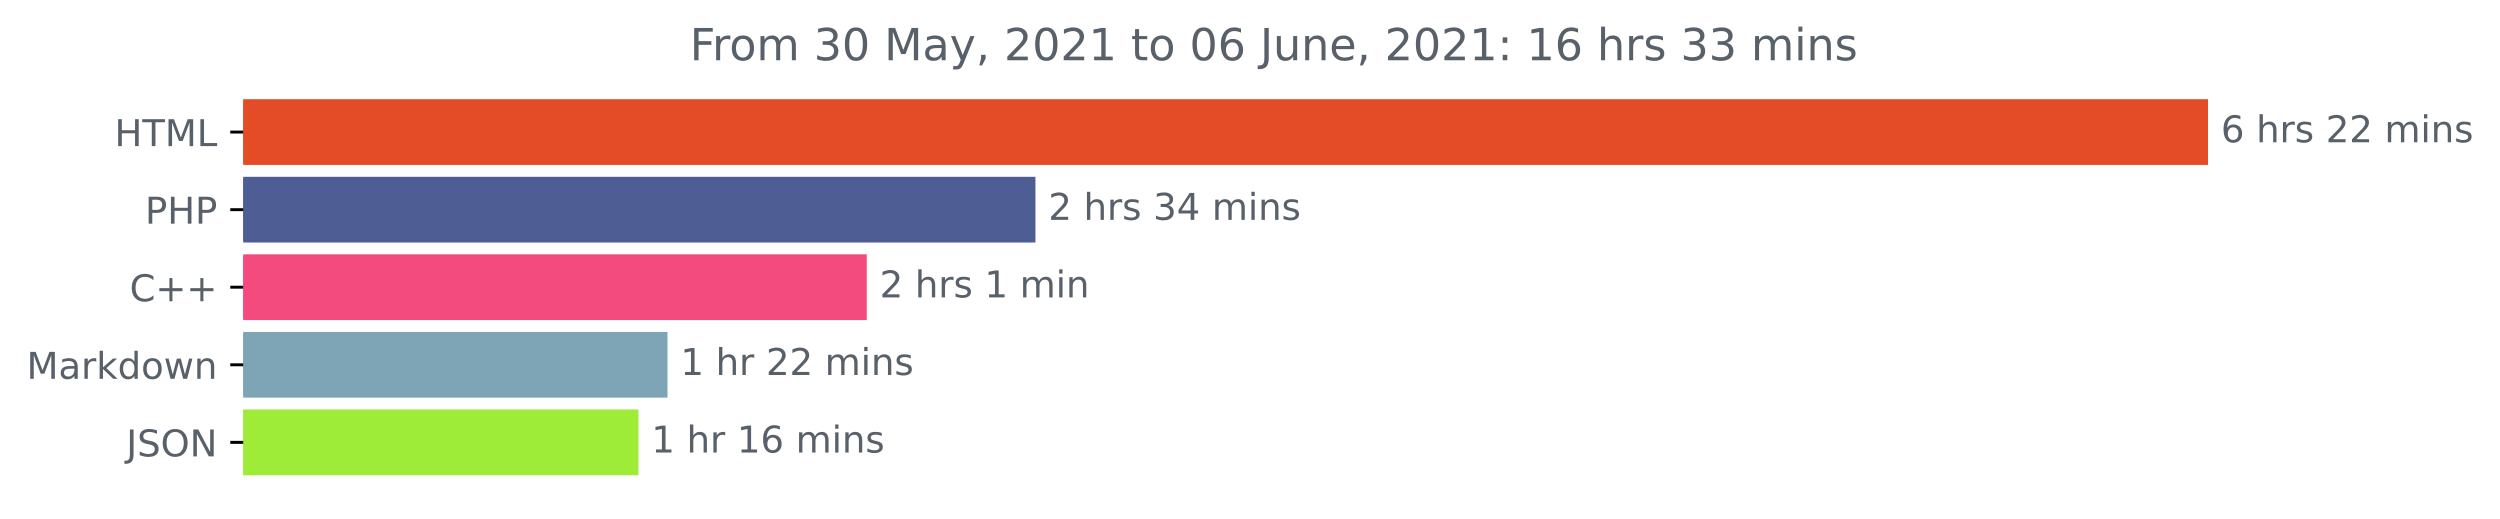
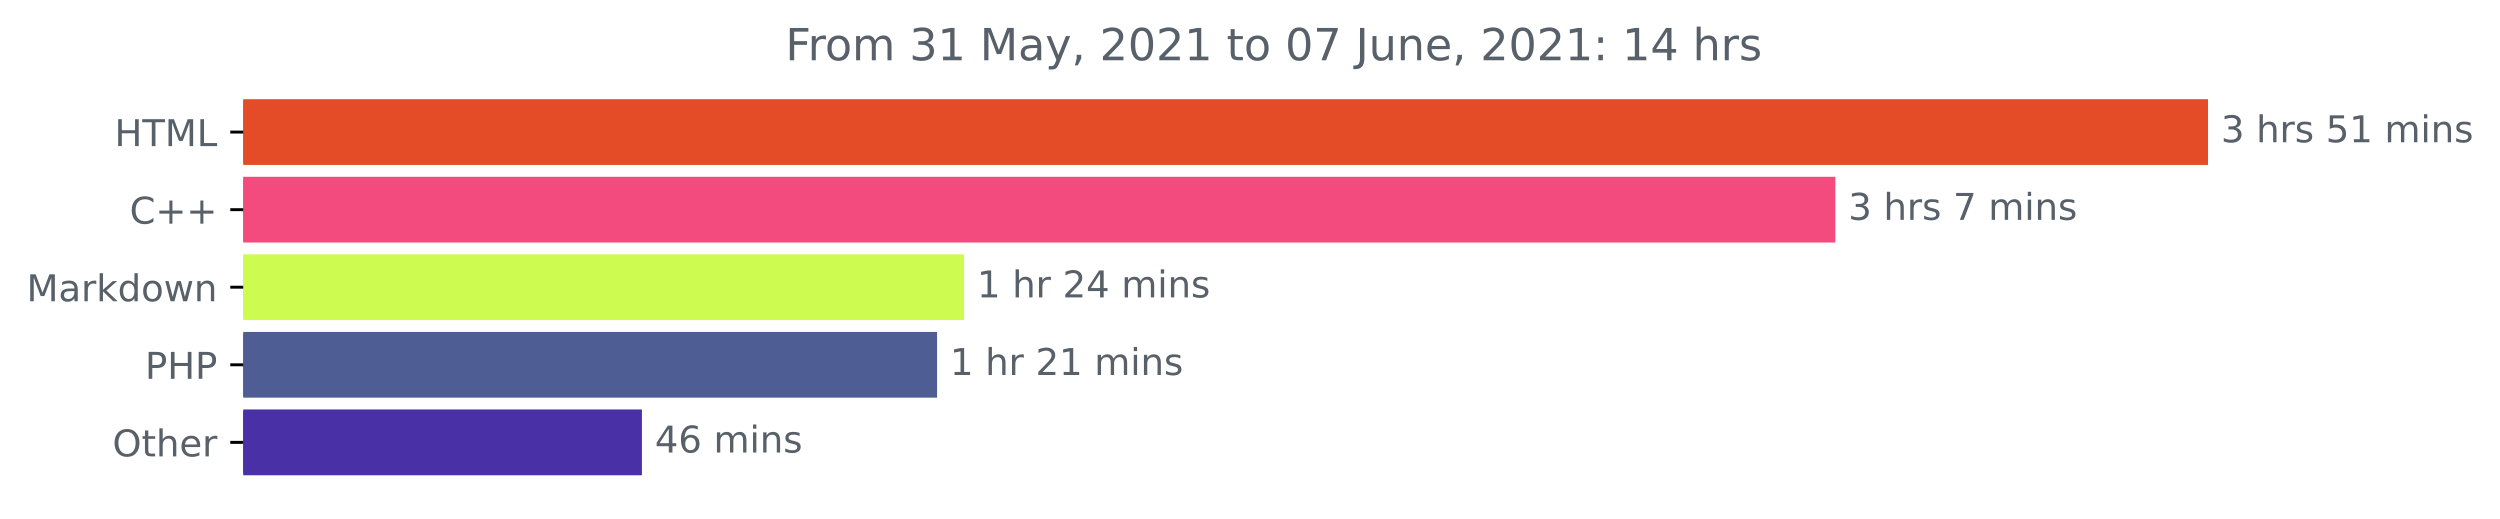
<svg xmlns="http://www.w3.org/2000/svg" xmlns:xlink="http://www.w3.org/1999/xlink" height="140.398pt" version="1.1" viewBox="0 0 676.815 140.398" width="676.815pt">
  <defs>
    <style type="text/css">*{stroke-linecap:butt;stroke-linejoin:round;}</style>
  </defs>
  <g id="figure_1">
    <g id="patch_1">
      <path d="M 0 140.398  L 676.815 140.398  L 676.815 0  L 0 0  z " style="fill:none;" />
    </g>
    <g id="axes_1">
      <g id="patch_2">
-         <path clip-path="url(#p69f4d143fc)" d="M 65.841 27.358  L 597.269 27.358  L 597.269 44.158  L 65.841 44.158  z " style="fill:#e34c26;stroke:#e34c26;stroke-linejoin:miter;" />
+         <path clip-path="url(#p149c577eb9)" d="M 65.841 27.358  L 597.269 27.358  L 597.269 44.158  L 65.841 44.158  z " style="fill:#e34c26;stroke:#e34c26;stroke-linejoin:miter;" />
      </g>
      <g id="patch_3">
-         <path clip-path="url(#p69f4d143fc)" d="M 65.841 48.358  L 279.819 48.358  L 279.819 65.158  L 65.841 65.158  z " style="fill:#4f5d95;stroke:#4f5d95;stroke-linejoin:miter;" />
+         <path clip-path="url(#p149c577eb9)" d="M 65.841 48.358  L 496.375 48.358  L 496.375 65.158  L 65.841 65.158  z " style="fill:#f34b7d;stroke:#f34b7d;stroke-linejoin:miter;" />
      </g>
      <g id="patch_4">
-         <path clip-path="url(#p69f4d143fc)" d="M 65.841 69.358  L 234.154 69.358  L 234.154 86.158  L 65.841 86.158  z " style="fill:#f34b7d;stroke:#f34b7d;stroke-linejoin:miter;" />
+         <path clip-path="url(#p149c577eb9)" d="M 65.841 69.358  L 260.505 69.358  L 260.505 86.158  L 65.841 86.158  z " style="fill:#cefb4f;stroke:#cefb4f;stroke-linejoin:miter;" />
      </g>
      <g id="patch_5">
-         <path clip-path="url(#p69f4d143fc)" d="M 65.841 90.358  L 180.211 90.358  L 180.211 107.158  L 65.841 107.158  z " style="fill:#7da5b6;stroke:#7da5b6;stroke-linejoin:miter;" />
+         <path clip-path="url(#p149c577eb9)" d="M 65.841 90.358  L 253.188 90.358  L 253.188 107.158  L 65.841 107.158  z " style="fill:#4f5d95;stroke:#4f5d95;stroke-linejoin:miter;" />
      </g>
      <g id="patch_6">
-         <path clip-path="url(#p69f4d143fc)" d="M 65.841 111.358  L 172.347 111.358  L 172.347 128.158  L 65.841 128.158  z " style="fill:#9eeb38;stroke:#9eeb38;stroke-linejoin:miter;" />
+         <path clip-path="url(#p149c577eb9)" d="M 65.841 111.358  L 173.282 111.358  L 173.282 128.158  L 65.841 128.158  z " style="fill:#4930a6;stroke:#4930a6;stroke-linejoin:miter;" />
      </g>
      <g id="matplotlib.axis_1" />
      <g id="matplotlib.axis_2">
        <g id="ytick_1">
          <g id="line2d_1">
            <defs>
-               <path d="M 0 0  L -3.5 0  " id="m8df126692e" style="stroke:#000000;stroke-width:0.8;" />
+               <path d="M 0 0  L -3.5 0  " id="mc051241046" style="stroke:#000000;stroke-width:0.8;" />
            </defs>
            <g>
-               <use style="stroke:#000000;stroke-width:0.8;" x="65.841" xlink:href="#m8df126692e" y="35.758" />
+               <use style="stroke:#000000;stroke-width:0.8;" x="65.841" xlink:href="#mc051241046" y="35.758" />
            </g>
          </g>
          <g id="text_1">
            <g style="fill:#586069;" transform="translate(31.0125 39.55734)scale(0.1 -0.1)">
              <defs>
                <path d="M 628 4666  L 1259 4666  L 1259 2753  L 3553 2753  L 3553 4666  L 4184 4666  L 4184 0  L 3553 0  L 3553 2222  L 1259 2222  L 1259 0  L 628 0  L 628 4666  z " id="DejaVuSans-48" transform="scale(0.015625)" />
                <path d="M -19 4666  L 3928 4666  L 3928 4134  L 2272 4134  L 2272 0  L 1638 0  L 1638 4134  L -19 4134  L -19 4666  z " id="DejaVuSans-54" transform="scale(0.015625)" />
                <path d="M 628 4666  L 1569 4666  L 2759 1491  L 3956 4666  L 4897 4666  L 4897 0  L 4281 0  L 4281 4097  L 3078 897  L 2444 897  L 1241 4097  L 1241 0  L 628 0  L 628 4666  z " id="DejaVuSans-4d" transform="scale(0.015625)" />
                <path d="M 628 4666  L 1259 4666  L 1259 531  L 3531 531  L 3531 0  L 628 0  L 628 4666  z " id="DejaVuSans-4c" transform="scale(0.015625)" />
              </defs>
              <use xlink:href="#DejaVuSans-48" />
              <use x="75.195" xlink:href="#DejaVuSans-54" />
              <use x="136.279" xlink:href="#DejaVuSans-4d" />
              <use x="222.559" xlink:href="#DejaVuSans-4c" />
            </g>
          </g>
        </g>
        <g id="ytick_2">
          <g id="line2d_2">
            <g>
-               <use style="stroke:#000000;stroke-width:0.8;" x="65.841" xlink:href="#m8df126692e" y="56.758" />
+               <use style="stroke:#000000;stroke-width:0.8;" x="65.841" xlink:href="#mc051241046" y="56.758" />
            </g>
          </g>
          <g id="text_2">
-             <g style="fill:#586069;" transform="translate(39.26094 60.55734)scale(0.1 -0.1)">
-               <defs>
-                 <path d="M 1259 4147  L 1259 2394  L 2053 2394  Q 2494 2394 2734 2622  Q 2975 2850 2975 3272  Q 2975 3691 2734 3919  Q 2494 4147 2053 4147  L 1259 4147  z M 628 4666  L 2053 4666  Q 2838 4666 3239 4311  Q 3641 3956 3641 3272  Q 3641 2581 3239 2228  Q 2838 1875 2053 1875  L 1259 1875  L 1259 0  L 628 0  L 628 4666  z " id="DejaVuSans-50" transform="scale(0.015625)" />
-               </defs>
-               <use xlink:href="#DejaVuSans-50" />
-               <use x="60.303" xlink:href="#DejaVuSans-48" />
-               <use x="135.498" xlink:href="#DejaVuSans-50" />
-             </g>
-           </g>
-         </g>
-         <g id="ytick_3">
-           <g id="line2d_3">
-             <g>
-               <use style="stroke:#000000;stroke-width:0.8;" x="65.841" xlink:href="#m8df126692e" y="77.758" />
-             </g>
-           </g>
-           <g id="text_3">
-             <g style="fill:#586069;" transform="translate(35.09844 81.55734)scale(0.1 -0.1)">
+             <g style="fill:#586069;" transform="translate(35.09844 60.55734)scale(0.1 -0.1)">
              <defs>
                <path d="M 4122 4306  L 4122 3641  Q 3803 3938 3442 4084  Q 3081 4231 2675 4231  Q 1875 4231 1450 3742  Q 1025 3253 1025 2328  Q 1025 1406 1450 917  Q 1875 428 2675 428  Q 3081 428 3442 575  Q 3803 722 4122 1019  L 4122 359  Q 3791 134 3420 21  Q 3050 -91 2638 -91  Q 1578 -91 968 557  Q 359 1206 359 2328  Q 359 3453 968 4101  Q 1578 4750 2638 4750  Q 3056 4750 3426 4639  Q 3797 4528 4122 4306  z " id="DejaVuSans-43" transform="scale(0.015625)" />
                <path d="M 2944 4013  L 2944 2272  L 4684 2272  L 4684 1741  L 2944 1741  L 2944 0  L 2419 0  L 2419 1741  L 678 1741  L 678 2272  L 2419 2272  L 2419 4013  L 2944 4013  z " id="DejaVuSans-2b" transform="scale(0.015625)" />
              </defs>
              <use xlink:href="#DejaVuSans-43" />
              <use x="69.824" xlink:href="#DejaVuSans-2b" />
              <use x="153.613" xlink:href="#DejaVuSans-2b" />
            </g>
          </g>
        </g>
-         <g id="ytick_4">
-           <g id="line2d_4">
-             <g>
-               <use style="stroke:#000000;stroke-width:0.8;" x="65.841" xlink:href="#m8df126692e" y="98.758" />
-             </g>
-           </g>
-           <g id="text_4">
-             <g style="fill:#586069;" transform="translate(7.2 102.5573)scale(0.1 -0.1)">
+         <g id="ytick_3">
+           <g id="line2d_3">
+             <g>
+               <use style="stroke:#000000;stroke-width:0.8;" x="65.841" xlink:href="#mc051241046" y="77.758" />
+             </g>
+           </g>
+           <g id="text_3">
+             <g style="fill:#586069;" transform="translate(7.2 81.55734)scale(0.1 -0.1)">
              <defs>
                <path d="M 2194 1759  Q 1497 1759 1228 1600  Q 959 1441 959 1056  Q 959 750 1161 570  Q 1363 391 1709 391  Q 2188 391 2477 730  Q 2766 1069 2766 1631  L 2766 1759  L 2194 1759  z M 3341 1997  L 3341 0  L 2766 0  L 2766 531  Q 2569 213 2275 61  Q 1981 -91 1556 -91  Q 1019 -91 701 211  Q 384 513 384 1019  Q 384 1609 779 1909  Q 1175 2209 1959 2209  L 2766 2209  L 2766 2266  Q 2766 2663 2505 2880  Q 2244 3097 1772 3097  Q 1472 3097 1187 3025  Q 903 2953 641 2809  L 641 3341  Q 956 3463 1253 3523  Q 1550 3584 1831 3584  Q 2591 3584 2966 3190  Q 3341 2797 3341 1997  z " id="DejaVuSans-61" transform="scale(0.015625)" />
                <path d="M 2631 2963  Q 2534 3019 2420 3045  Q 2306 3072 2169 3072  Q 1681 3072 1420 2755  Q 1159 2438 1159 1844  L 1159 0  L 581 0  L 581 3500  L 1159 3500  L 1159 2956  Q 1341 3275 1631 3429  Q 1922 3584 2338 3584  Q 2397 3584 2469 3576  Q 2541 3569 2628 3553  L 2631 2963  z " id="DejaVuSans-72" transform="scale(0.015625)" />
                <path d="M 581 4863  L 1159 4863  L 1159 1991  L 2875 3500  L 3609 3500  L 1753 1863  L 3688 0  L 2938 0  L 1159 1709  L 1159 0  L 581 0  L 581 4863  z " id="DejaVuSans-6b" transform="scale(0.015625)" />
                <path d="M 2906 2969  L 2906 4863  L 3481 4863  L 3481 0  L 2906 0  L 2906 525  Q 2725 213 2448 61  Q 2172 -91 1784 -91  Q 1150 -91 751 415  Q 353 922 353 1747  Q 353 2572 751 3078  Q 1150 3584 1784 3584  Q 2172 3584 2448 3432  Q 2725 3281 2906 2969  z M 947 1747  Q 947 1113 1208 752  Q 1469 391 1925 391  Q 2381 391 2643 752  Q 2906 1113 2906 1747  Q 2906 2381 2643 2742  Q 2381 3103 1925 3103  Q 1469 3103 1208 2742  Q 947 2381 947 1747  z " id="DejaVuSans-64" transform="scale(0.015625)" />
                <path d="M 1959 3097  Q 1497 3097 1228 2736  Q 959 2375 959 1747  Q 959 1119 1226 758  Q 1494 397 1959 397  Q 2419 397 2687 759  Q 2956 1122 2956 1747  Q 2956 2369 2687 2733  Q 2419 3097 1959 3097  z M 1959 3584  Q 2709 3584 3137 3096  Q 3566 2609 3566 1747  Q 3566 888 3137 398  Q 2709 -91 1959 -91  Q 1206 -91 779 398  Q 353 888 353 1747  Q 353 2609 779 3096  Q 1206 3584 1959 3584  z " id="DejaVuSans-6f" transform="scale(0.015625)" />
                <path d="M 269 3500  L 844 3500  L 1563 769  L 2278 3500  L 2956 3500  L 3675 769  L 4391 3500  L 4966 3500  L 4050 0  L 3372 0  L 2619 2869  L 1863 0  L 1184 0  L 269 3500  z " id="DejaVuSans-77" transform="scale(0.015625)" />
                <path d="M 3513 2113  L 3513 0  L 2938 0  L 2938 2094  Q 2938 2591 2744 2837  Q 2550 3084 2163 3084  Q 1697 3084 1428 2787  Q 1159 2491 1159 1978  L 1159 0  L 581 0  L 581 3500  L 1159 3500  L 1159 2956  Q 1366 3272 1645 3428  Q 1925 3584 2291 3584  Q 2894 3584 3203 3211  Q 3513 2838 3513 2113  z " id="DejaVuSans-6e" transform="scale(0.015625)" />
              </defs>
              <use xlink:href="#DejaVuSans-4d" />
              <use x="86.279" xlink:href="#DejaVuSans-61" />
              <use x="147.559" xlink:href="#DejaVuSans-72" />
              <use x="188.672" xlink:href="#DejaVuSans-6b" />
              <use x="246.582" xlink:href="#DejaVuSans-64" />
              <use x="310.059" xlink:href="#DejaVuSans-6f" />
              <use x="371.24" xlink:href="#DejaVuSans-77" />
              <use x="453.027" xlink:href="#DejaVuSans-6e" />
            </g>
          </g>
        </g>
+         <g id="ytick_4">
+           <g id="line2d_4">
+             <g>
+               <use style="stroke:#000000;stroke-width:0.8;" x="65.841" xlink:href="#mc051241046" y="98.758" />
+             </g>
+           </g>
+           <g id="text_4">
+             <g style="fill:#586069;" transform="translate(39.26094 102.5573)scale(0.1 -0.1)">
+               <defs>
+                 <path d="M 1259 4147  L 1259 2394  L 2053 2394  Q 2494 2394 2734 2622  Q 2975 2850 2975 3272  Q 2975 3691 2734 3919  Q 2494 4147 2053 4147  L 1259 4147  z M 628 4666  L 2053 4666  Q 2838 4666 3239 4311  Q 3641 3956 3641 3272  Q 3641 2581 3239 2228  Q 2838 1875 2053 1875  L 1259 1875  L 1259 0  L 628 0  L 628 4666  z " id="DejaVuSans-50" transform="scale(0.015625)" />
+               </defs>
+               <use xlink:href="#DejaVuSans-50" />
+               <use x="60.303" xlink:href="#DejaVuSans-48" />
+               <use x="135.498" xlink:href="#DejaVuSans-50" />
+             </g>
+           </g>
+         </g>
        <g id="ytick_5">
          <g id="line2d_5">
            <g>
-               <use style="stroke:#000000;stroke-width:0.8;" x="65.841" xlink:href="#m8df126692e" y="119.758" />
+               <use style="stroke:#000000;stroke-width:0.8;" x="65.841" xlink:href="#mc051241046" y="119.758" />
            </g>
          </g>
          <g id="text_5">
-             <g style="fill:#586069;" transform="translate(34.18906 123.5573)scale(0.1 -0.1)">
-               <defs>
-                 <path d="M 628 4666  L 1259 4666  L 1259 325  Q 1259 -519 939 -900  Q 619 -1281 -91 -1281  L -331 -1281  L -331 -750  L -134 -750  Q 284 -750 456 -515  Q 628 -281 628 325  L 628 4666  z " id="DejaVuSans-4a" transform="scale(0.015625)" />
-                 <path d="M 3425 4513  L 3425 3897  Q 3066 4069 2747 4153  Q 2428 4238 2131 4238  Q 1616 4238 1336 4038  Q 1056 3838 1056 3469  Q 1056 3159 1242 3001  Q 1428 2844 1947 2747  L 2328 2669  Q 3034 2534 3370 2195  Q 3706 1856 3706 1288  Q 3706 609 3251 259  Q 2797 -91 1919 -91  Q 1588 -91 1214 -16  Q 841 59 441 206  L 441 856  Q 825 641 1194 531  Q 1563 422 1919 422  Q 2459 422 2753 634  Q 3047 847 3047 1241  Q 3047 1584 2836 1778  Q 2625 1972 2144 2069  L 1759 2144  Q 1053 2284 737 2584  Q 422 2884 422 3419  Q 422 4038 858 4394  Q 1294 4750 2059 4750  Q 2388 4750 2728 4690  Q 3069 4631 3425 4513  z " id="DejaVuSans-53" transform="scale(0.015625)" />
+             <g style="fill:#586069;" transform="translate(30.44687 123.5573)scale(0.1 -0.1)">
+               <defs>
                <path d="M 2522 4238  Q 1834 4238 1429 3725  Q 1025 3213 1025 2328  Q 1025 1447 1429 934  Q 1834 422 2522 422  Q 3209 422 3611 934  Q 4013 1447 4013 2328  Q 4013 3213 3611 3725  Q 3209 4238 2522 4238  z M 2522 4750  Q 3503 4750 4090 4092  Q 4678 3434 4678 2328  Q 4678 1225 4090 567  Q 3503 -91 2522 -91  Q 1538 -91 948 565  Q 359 1222 359 2328  Q 359 3434 948 4092  Q 1538 4750 2522 4750  z " id="DejaVuSans-4f" transform="scale(0.015625)" />
-                 <path d="M 628 4666  L 1478 4666  L 3547 763  L 3547 4666  L 4159 4666  L 4159 0  L 3309 0  L 1241 3903  L 1241 0  L 628 0  L 628 4666  z " id="DejaVuSans-4e" transform="scale(0.015625)" />
-               </defs>
-               <use xlink:href="#DejaVuSans-4a" />
-               <use x="29.492" xlink:href="#DejaVuSans-53" />
-               <use x="92.969" xlink:href="#DejaVuSans-4f" />
-               <use x="171.68" xlink:href="#DejaVuSans-4e" />
+                 <path d="M 1172 4494  L 1172 3500  L 2356 3500  L 2356 3053  L 1172 3053  L 1172 1153  Q 1172 725 1289 603  Q 1406 481 1766 481  L 2356 481  L 2356 0  L 1766 0  Q 1100 0 847 248  Q 594 497 594 1153  L 594 3053  L 172 3053  L 172 3500  L 594 3500  L 594 4494  L 1172 4494  z " id="DejaVuSans-74" transform="scale(0.015625)" />
+                 <path d="M 3513 2113  L 3513 0  L 2938 0  L 2938 2094  Q 2938 2591 2744 2837  Q 2550 3084 2163 3084  Q 1697 3084 1428 2787  Q 1159 2491 1159 1978  L 1159 0  L 581 0  L 581 4863  L 1159 4863  L 1159 2956  Q 1366 3272 1645 3428  Q 1925 3584 2291 3584  Q 2894 3584 3203 3211  Q 3513 2838 3513 2113  z " id="DejaVuSans-68" transform="scale(0.015625)" />
+                 <path d="M 3597 1894  L 3597 1613  L 953 1613  Q 991 1019 1311 708  Q 1631 397 2203 397  Q 2534 397 2845 478  Q 3156 559 3463 722  L 3463 178  Q 3153 47 2828 -22  Q 2503 -91 2169 -91  Q 1331 -91 842 396  Q 353 884 353 1716  Q 353 2575 817 3079  Q 1281 3584 2069 3584  Q 2775 3584 3186 3129  Q 3597 2675 3597 1894  z M 3022 2063  Q 3016 2534 2758 2815  Q 2500 3097 2075 3097  Q 1594 3097 1305 2825  Q 1016 2553 972 2059  L 3022 2063  z " id="DejaVuSans-65" transform="scale(0.015625)" />
+               </defs>
+               <use xlink:href="#DejaVuSans-4f" />
+               <use x="78.711" xlink:href="#DejaVuSans-74" />
+               <use x="117.92" xlink:href="#DejaVuSans-68" />
+               <use x="181.299" xlink:href="#DejaVuSans-65" />
+               <use x="242.822" xlink:href="#DejaVuSans-72" />
            </g>
          </g>
        </g>
      </g>
      <g id="text_6">
        <g style="fill:#586069;" transform="translate(601.2692 38.5175)scale(0.1 -0.1)">
          <defs>
-             <path d="M 2113 2584  Q 1688 2584 1439 2293  Q 1191 2003 1191 1497  Q 1191 994 1439 701  Q 1688 409 2113 409  Q 2538 409 2786 701  Q 3034 994 3034 1497  Q 3034 2003 2786 2293  Q 2538 2584 2113 2584  z M 3366 4563  L 3366 3988  Q 3128 4100 2886 4159  Q 2644 4219 2406 4219  Q 1781 4219 1451 3797  Q 1122 3375 1075 2522  Q 1259 2794 1537 2939  Q 1816 3084 2150 3084  Q 2853 3084 3261 2657  Q 3669 2231 3669 1497  Q 3669 778 3244 343  Q 2819 -91 2113 -91  Q 1303 -91 875 529  Q 447 1150 447 2328  Q 447 3434 972 4092  Q 1497 4750 2381 4750  Q 2619 4750 2861 4703  Q 3103 4656 3366 4563  z " id="DejaVuSans-36" transform="scale(0.015625)" />
+             <path d="M 2597 2516  Q 3050 2419 3304 2112  Q 3559 1806 3559 1356  Q 3559 666 3084 287  Q 2609 -91 1734 -91  Q 1441 -91 1130 -33  Q 819 25 488 141  L 488 750  Q 750 597 1062 519  Q 1375 441 1716 441  Q 2309 441 2620 675  Q 2931 909 2931 1356  Q 2931 1769 2642 2001  Q 2353 2234 1838 2234  L 1294 2234  L 1294 2753  L 1863 2753  Q 2328 2753 2575 2939  Q 2822 3125 2822 3475  Q 2822 3834 2567 4026  Q 2313 4219 1838 4219  Q 1578 4219 1281 4162  Q 984 4106 628 3988  L 628 4550  Q 988 4650 1302 4700  Q 1616 4750 1894 4750  Q 2613 4750 3031 4423  Q 3450 4097 3450 3541  Q 3450 3153 3228 2886  Q 3006 2619 2597 2516  z " id="DejaVuSans-33" transform="scale(0.015625)" />
            <path id="DejaVuSans-20" transform="scale(0.015625)" />
-             <path d="M 3513 2113  L 3513 0  L 2938 0  L 2938 2094  Q 2938 2591 2744 2837  Q 2550 3084 2163 3084  Q 1697 3084 1428 2787  Q 1159 2491 1159 1978  L 1159 0  L 581 0  L 581 4863  L 1159 4863  L 1159 2956  Q 1366 3272 1645 3428  Q 1925 3584 2291 3584  Q 2894 3584 3203 3211  Q 3513 2838 3513 2113  z " id="DejaVuSans-68" transform="scale(0.015625)" />
            <path d="M 2834 3397  L 2834 2853  Q 2591 2978 2328 3040  Q 2066 3103 1784 3103  Q 1356 3103 1142 2972  Q 928 2841 928 2578  Q 928 2378 1081 2264  Q 1234 2150 1697 2047  L 1894 2003  Q 2506 1872 2764 1633  Q 3022 1394 3022 966  Q 3022 478 2636 193  Q 2250 -91 1575 -91  Q 1294 -91 989 -36  Q 684 19 347 128  L 347 722  Q 666 556 975 473  Q 1284 391 1588 391  Q 1994 391 2212 530  Q 2431 669 2431 922  Q 2431 1156 2273 1281  Q 2116 1406 1581 1522  L 1381 1569  Q 847 1681 609 1914  Q 372 2147 372 2553  Q 372 3047 722 3315  Q 1072 3584 1716 3584  Q 2034 3584 2315 3537  Q 2597 3491 2834 3397  z " id="DejaVuSans-73" transform="scale(0.015625)" />
-             <path d="M 1228 531  L 3431 531  L 3431 0  L 469 0  L 469 531  Q 828 903 1448 1529  Q 2069 2156 2228 2338  Q 2531 2678 2651 2914  Q 2772 3150 2772 3378  Q 2772 3750 2511 3984  Q 2250 4219 1831 4219  Q 1534 4219 1204 4116  Q 875 4013 500 3803  L 500 4441  Q 881 4594 1212 4672  Q 1544 4750 1819 4750  Q 2544 4750 2975 4387  Q 3406 4025 3406 3419  Q 3406 3131 3298 2873  Q 3191 2616 2906 2266  Q 2828 2175 2409 1742  Q 1991 1309 1228 531  z " id="DejaVuSans-32" transform="scale(0.015625)" />
+             <path d="M 691 4666  L 3169 4666  L 3169 4134  L 1269 4134  L 1269 2991  Q 1406 3038 1543 3061  Q 1681 3084 1819 3084  Q 2600 3084 3056 2656  Q 3513 2228 3513 1497  Q 3513 744 3044 326  Q 2575 -91 1722 -91  Q 1428 -91 1123 -41  Q 819 9 494 109  L 494 744  Q 775 591 1075 516  Q 1375 441 1709 441  Q 2250 441 2565 725  Q 2881 1009 2881 1497  Q 2881 1984 2565 2268  Q 2250 2553 1709 2553  Q 1456 2553 1204 2497  Q 953 2441 691 2322  L 691 4666  z " id="DejaVuSans-35" transform="scale(0.015625)" />
+             <path d="M 794 531  L 1825 531  L 1825 4091  L 703 3866  L 703 4441  L 1819 4666  L 2450 4666  L 2450 531  L 3481 531  L 3481 0  L 794 0  L 794 531  z " id="DejaVuSans-31" transform="scale(0.015625)" />
            <path d="M 3328 2828  Q 3544 3216 3844 3400  Q 4144 3584 4550 3584  Q 5097 3584 5394 3201  Q 5691 2819 5691 2113  L 5691 0  L 5113 0  L 5113 2094  Q 5113 2597 4934 2840  Q 4756 3084 4391 3084  Q 3944 3084 3684 2787  Q 3425 2491 3425 1978  L 3425 0  L 2847 0  L 2847 2094  Q 2847 2600 2669 2842  Q 2491 3084 2119 3084  Q 1678 3084 1418 2786  Q 1159 2488 1159 1978  L 1159 0  L 581 0  L 581 3500  L 1159 3500  L 1159 2956  Q 1356 3278 1631 3431  Q 1906 3584 2284 3584  Q 2666 3584 2933 3390  Q 3200 3197 3328 2828  z " id="DejaVuSans-6d" transform="scale(0.015625)" />
            <path d="M 603 3500  L 1178 3500  L 1178 0  L 603 0  L 603 3500  z M 603 4863  L 1178 4863  L 1178 4134  L 603 4134  L 603 4863  z " id="DejaVuSans-69" transform="scale(0.015625)" />
          </defs>
-           <use xlink:href="#DejaVuSans-36" />
+           <use xlink:href="#DejaVuSans-33" />
          <use x="63.623" xlink:href="#DejaVuSans-20" />
          <use x="95.41" xlink:href="#DejaVuSans-68" />
          <use x="158.789" xlink:href="#DejaVuSans-72" />
          <use x="199.902" xlink:href="#DejaVuSans-73" />
          <use x="252.002" xlink:href="#DejaVuSans-20" />
-           <use x="283.789" xlink:href="#DejaVuSans-32" />
-           <use x="347.412" xlink:href="#DejaVuSans-32" />
+           <use x="283.789" xlink:href="#DejaVuSans-35" />
+           <use x="347.412" xlink:href="#DejaVuSans-31" />
          <use x="411.035" xlink:href="#DejaVuSans-20" />
          <use x="442.822" xlink:href="#DejaVuSans-6d" />
          <use x="540.234" xlink:href="#DejaVuSans-69" />
          <use x="568.018" xlink:href="#DejaVuSans-6e" />
          <use x="631.396" xlink:href="#DejaVuSans-73" />
        </g>
      </g>
      <g id="text_7">
-         <g style="fill:#586069;" transform="translate(283.8193 59.5175)scale(0.1 -0.1)">
-           <defs>
-             <path d="M 2597 2516  Q 3050 2419 3304 2112  Q 3559 1806 3559 1356  Q 3559 666 3084 287  Q 2609 -91 1734 -91  Q 1441 -91 1130 -33  Q 819 25 488 141  L 488 750  Q 750 597 1062 519  Q 1375 441 1716 441  Q 2309 441 2620 675  Q 2931 909 2931 1356  Q 2931 1769 2642 2001  Q 2353 2234 1838 2234  L 1294 2234  L 1294 2753  L 1863 2753  Q 2328 2753 2575 2939  Q 2822 3125 2822 3475  Q 2822 3834 2567 4026  Q 2313 4219 1838 4219  Q 1578 4219 1281 4162  Q 984 4106 628 3988  L 628 4550  Q 988 4650 1302 4700  Q 1616 4750 1894 4750  Q 2613 4750 3031 4423  Q 3450 4097 3450 3541  Q 3450 3153 3228 2886  Q 3006 2619 2597 2516  z " id="DejaVuSans-33" transform="scale(0.015625)" />
-             <path d="M 2419 4116  L 825 1625  L 2419 1625  L 2419 4116  z M 2253 4666  L 3047 4666  L 3047 1625  L 3713 1625  L 3713 1100  L 3047 1100  L 3047 0  L 2419 0  L 2419 1100  L 313 1100  L 313 1709  L 2253 4666  z " id="DejaVuSans-34" transform="scale(0.015625)" />
-           </defs>
-           <use xlink:href="#DejaVuSans-32" />
+         <g style="fill:#586069;" transform="translate(500.3748 59.5175)scale(0.1 -0.1)">
+           <defs>
+             <path d="M 525 4666  L 3525 4666  L 3525 4397  L 1831 0  L 1172 0  L 2766 4134  L 525 4134  L 525 4666  z " id="DejaVuSans-37" transform="scale(0.015625)" />
+           </defs>
+           <use xlink:href="#DejaVuSans-33" />
          <use x="63.623" xlink:href="#DejaVuSans-20" />
          <use x="95.41" xlink:href="#DejaVuSans-68" />
          <use x="158.789" xlink:href="#DejaVuSans-72" />
          <use x="199.902" xlink:href="#DejaVuSans-73" />
          <use x="252.002" xlink:href="#DejaVuSans-20" />
-           <use x="283.789" xlink:href="#DejaVuSans-33" />
-           <use x="347.412" xlink:href="#DejaVuSans-34" />
-           <use x="411.035" xlink:href="#DejaVuSans-20" />
-           <use x="442.822" xlink:href="#DejaVuSans-6d" />
-           <use x="540.234" xlink:href="#DejaVuSans-69" />
-           <use x="568.018" xlink:href="#DejaVuSans-6e" />
-           <use x="631.396" xlink:href="#DejaVuSans-73" />
-         </g>
-       </g>
-       <g id="text_8">
-         <g style="fill:#586069;" transform="translate(238.1539 80.5175)scale(0.1 -0.1)">
-           <defs>
-             <path d="M 794 531  L 1825 531  L 1825 4091  L 703 3866  L 703 4441  L 1819 4666  L 2450 4666  L 2450 531  L 3481 531  L 3481 0  L 794 0  L 794 531  z " id="DejaVuSans-31" transform="scale(0.015625)" />
-           </defs>
-           <use xlink:href="#DejaVuSans-32" />
-           <use x="63.623" xlink:href="#DejaVuSans-20" />
-           <use x="95.41" xlink:href="#DejaVuSans-68" />
-           <use x="158.789" xlink:href="#DejaVuSans-72" />
-           <use x="199.902" xlink:href="#DejaVuSans-73" />
-           <use x="252.002" xlink:href="#DejaVuSans-20" />
-           <use x="283.789" xlink:href="#DejaVuSans-31" />
+           <use x="283.789" xlink:href="#DejaVuSans-37" />
          <use x="347.412" xlink:href="#DejaVuSans-20" />
          <use x="379.199" xlink:href="#DejaVuSans-6d" />
          <use x="476.611" xlink:href="#DejaVuSans-69" />
          <use x="504.395" xlink:href="#DejaVuSans-6e" />
-         </g>
-       </g>
-       <g id="text_9">
-         <g style="fill:#586069;" transform="translate(184.2109 101.5175)scale(0.1 -0.1)">
+           <use x="567.773" xlink:href="#DejaVuSans-73" />
+         </g>
+       </g>
+       <g id="text_8">
+         <g style="fill:#586069;" transform="translate(264.5052 80.5175)scale(0.1 -0.1)">
+           <defs>
+             <path d="M 1228 531  L 3431 531  L 3431 0  L 469 0  L 469 531  Q 828 903 1448 1529  Q 2069 2156 2228 2338  Q 2531 2678 2651 2914  Q 2772 3150 2772 3378  Q 2772 3750 2511 3984  Q 2250 4219 1831 4219  Q 1534 4219 1204 4116  Q 875 4013 500 3803  L 500 4441  Q 881 4594 1212 4672  Q 1544 4750 1819 4750  Q 2544 4750 2975 4387  Q 3406 4025 3406 3419  Q 3406 3131 3298 2873  Q 3191 2616 2906 2266  Q 2828 2175 2409 1742  Q 1991 1309 1228 531  z " id="DejaVuSans-32" transform="scale(0.015625)" />
+             <path d="M 2419 4116  L 825 1625  L 2419 1625  L 2419 4116  z M 2253 4666  L 3047 4666  L 3047 1625  L 3713 1625  L 3713 1100  L 3047 1100  L 3047 0  L 2419 0  L 2419 1100  L 313 1100  L 313 1709  L 2253 4666  z " id="DejaVuSans-34" transform="scale(0.015625)" />
+           </defs>
          <use xlink:href="#DejaVuSans-31" />
          <use x="63.623" xlink:href="#DejaVuSans-20" />
          <use x="95.41" xlink:href="#DejaVuSans-68" />
          <use x="158.789" xlink:href="#DejaVuSans-72" />
          <use x="199.902" xlink:href="#DejaVuSans-20" />
          <use x="231.689" xlink:href="#DejaVuSans-32" />
-           <use x="295.312" xlink:href="#DejaVuSans-32" />
+           <use x="295.312" xlink:href="#DejaVuSans-34" />
          <use x="358.936" xlink:href="#DejaVuSans-20" />
          <use x="390.723" xlink:href="#DejaVuSans-6d" />
          <use x="488.135" xlink:href="#DejaVuSans-69" />
          <use x="515.918" xlink:href="#DejaVuSans-6e" />
          <use x="579.297" xlink:href="#DejaVuSans-73" />
        </g>
      </g>
-       <g id="text_10">
-         <g style="fill:#586069;" transform="translate(176.3471 122.5175)scale(0.1 -0.1)">
+       <g id="text_9">
+         <g style="fill:#586069;" transform="translate(257.1885 101.5175)scale(0.1 -0.1)">
          <use xlink:href="#DejaVuSans-31" />
          <use x="63.623" xlink:href="#DejaVuSans-20" />
          <use x="95.41" xlink:href="#DejaVuSans-68" />
          <use x="158.789" xlink:href="#DejaVuSans-72" />
          <use x="199.902" xlink:href="#DejaVuSans-20" />
-           <use x="231.689" xlink:href="#DejaVuSans-31" />
-           <use x="295.312" xlink:href="#DejaVuSans-36" />
+           <use x="231.689" xlink:href="#DejaVuSans-32" />
+           <use x="295.312" xlink:href="#DejaVuSans-31" />
          <use x="358.936" xlink:href="#DejaVuSans-20" />
          <use x="390.723" xlink:href="#DejaVuSans-6d" />
          <use x="488.135" xlink:href="#DejaVuSans-69" />
          <use x="515.918" xlink:href="#DejaVuSans-6e" />
          <use x="579.297" xlink:href="#DejaVuSans-73" />
        </g>
      </g>
+       <g id="text_10">
+         <g style="fill:#586069;" transform="translate(177.2816 122.5175)scale(0.1 -0.1)">
+           <defs>
+             <path d="M 2113 2584  Q 1688 2584 1439 2293  Q 1191 2003 1191 1497  Q 1191 994 1439 701  Q 1688 409 2113 409  Q 2538 409 2786 701  Q 3034 994 3034 1497  Q 3034 2003 2786 2293  Q 2538 2584 2113 2584  z M 3366 4563  L 3366 3988  Q 3128 4100 2886 4159  Q 2644 4219 2406 4219  Q 1781 4219 1451 3797  Q 1122 3375 1075 2522  Q 1259 2794 1537 2939  Q 1816 3084 2150 3084  Q 2853 3084 3261 2657  Q 3669 2231 3669 1497  Q 3669 778 3244 343  Q 2819 -91 2113 -91  Q 1303 -91 875 529  Q 447 1150 447 2328  Q 447 3434 972 4092  Q 1497 4750 2381 4750  Q 2619 4750 2861 4703  Q 3103 4656 3366 4563  z " id="DejaVuSans-36" transform="scale(0.015625)" />
+           </defs>
+           <use xlink:href="#DejaVuSans-34" />
+           <use x="63.623" xlink:href="#DejaVuSans-36" />
+           <use x="127.246" xlink:href="#DejaVuSans-20" />
+           <use x="159.033" xlink:href="#DejaVuSans-6d" />
+           <use x="256.445" xlink:href="#DejaVuSans-69" />
+           <use x="284.229" xlink:href="#DejaVuSans-6e" />
+           <use x="347.607" xlink:href="#DejaVuSans-73" />
+         </g>
+       </g>
      <g id="text_11">
-         <g style="fill:#586069;" transform="translate(186.7575 16.31812)scale(0.12 -0.12)">
+         <g style="fill:#586069;" transform="translate(212.6456 16.31812)scale(0.12 -0.12)">
          <defs>
            <path d="M 628 4666  L 3309 4666  L 3309 4134  L 1259 4134  L 1259 2759  L 3109 2759  L 3109 2228  L 1259 2228  L 1259 0  L 628 0  L 628 4666  z " id="DejaVuSans-46" transform="scale(0.015625)" />
-             <path d="M 2034 4250  Q 1547 4250 1301 3770  Q 1056 3291 1056 2328  Q 1056 1369 1301 889  Q 1547 409 2034 409  Q 2525 409 2770 889  Q 3016 1369 3016 2328  Q 3016 3291 2770 3770  Q 2525 4250 2034 4250  z M 2034 4750  Q 2819 4750 3233 4129  Q 3647 3509 3647 2328  Q 3647 1150 3233 529  Q 2819 -91 2034 -91  Q 1250 -91 836 529  Q 422 1150 422 2328  Q 422 3509 836 4129  Q 1250 4750 2034 4750  z " id="DejaVuSans-30" transform="scale(0.015625)" />
            <path d="M 2059 -325  Q 1816 -950 1584 -1140  Q 1353 -1331 966 -1331  L 506 -1331  L 506 -850  L 844 -850  Q 1081 -850 1212 -737  Q 1344 -625 1503 -206  L 1606 56  L 191 3500  L 800 3500  L 1894 763  L 2988 3500  L 3597 3500  L 2059 -325  z " id="DejaVuSans-79" transform="scale(0.015625)" />
            <path d="M 750 794  L 1409 794  L 1409 256  L 897 -744  L 494 -744  L 750 256  L 750 794  z " id="DejaVuSans-2c" transform="scale(0.015625)" />
-             <path d="M 1172 4494  L 1172 3500  L 2356 3500  L 2356 3053  L 1172 3053  L 1172 1153  Q 1172 725 1289 603  Q 1406 481 1766 481  L 2356 481  L 2356 0  L 1766 0  Q 1100 0 847 248  Q 594 497 594 1153  L 594 3053  L 172 3053  L 172 3500  L 594 3500  L 594 4494  L 1172 4494  z " id="DejaVuSans-74" transform="scale(0.015625)" />
+             <path d="M 2034 4250  Q 1547 4250 1301 3770  Q 1056 3291 1056 2328  Q 1056 1369 1301 889  Q 1547 409 2034 409  Q 2525 409 2770 889  Q 3016 1369 3016 2328  Q 3016 3291 2770 3770  Q 2525 4250 2034 4250  z M 2034 4750  Q 2819 4750 3233 4129  Q 3647 3509 3647 2328  Q 3647 1150 3233 529  Q 2819 -91 2034 -91  Q 1250 -91 836 529  Q 422 1150 422 2328  Q 422 3509 836 4129  Q 1250 4750 2034 4750  z " id="DejaVuSans-30" transform="scale(0.015625)" />
+             <path d="M 628 4666  L 1259 4666  L 1259 325  Q 1259 -519 939 -900  Q 619 -1281 -91 -1281  L -331 -1281  L -331 -750  L -134 -750  Q 284 -750 456 -515  Q 628 -281 628 325  L 628 4666  z " id="DejaVuSans-4a" transform="scale(0.015625)" />
            <path d="M 544 1381  L 544 3500  L 1119 3500  L 1119 1403  Q 1119 906 1312 657  Q 1506 409 1894 409  Q 2359 409 2629 706  Q 2900 1003 2900 1516  L 2900 3500  L 3475 3500  L 3475 0  L 2900 0  L 2900 538  Q 2691 219 2414 64  Q 2138 -91 1772 -91  Q 1169 -91 856 284  Q 544 659 544 1381  z M 1991 3584  L 1991 3584  z " id="DejaVuSans-75" transform="scale(0.015625)" />
-             <path d="M 3597 1894  L 3597 1613  L 953 1613  Q 991 1019 1311 708  Q 1631 397 2203 397  Q 2534 397 2845 478  Q 3156 559 3463 722  L 3463 178  Q 3153 47 2828 -22  Q 2503 -91 2169 -91  Q 1331 -91 842 396  Q 353 884 353 1716  Q 353 2575 817 3079  Q 1281 3584 2069 3584  Q 2775 3584 3186 3129  Q 3597 2675 3597 1894  z M 3022 2063  Q 3016 2534 2758 2815  Q 2500 3097 2075 3097  Q 1594 3097 1305 2825  Q 1016 2553 972 2059  L 3022 2063  z " id="DejaVuSans-65" transform="scale(0.015625)" />
            <path d="M 750 794  L 1409 794  L 1409 0  L 750 0  L 750 794  z M 750 3309  L 1409 3309  L 1409 2516  L 750 2516  L 750 3309  z " id="DejaVuSans-3a" transform="scale(0.015625)" />
          </defs>
          <use xlink:href="#DejaVuSans-46" />
          <use x="50.27" xlink:href="#DejaVuSans-72" />
          <use x="89.133" xlink:href="#DejaVuSans-6f" />
          <use x="150.314" xlink:href="#DejaVuSans-6d" />
          <use x="247.727" xlink:href="#DejaVuSans-20" />
          <use x="279.514" xlink:href="#DejaVuSans-33" />
-           <use x="343.137" xlink:href="#DejaVuSans-30" />
+           <use x="343.137" xlink:href="#DejaVuSans-31" />
          <use x="406.76" xlink:href="#DejaVuSans-20" />
          <use x="438.547" xlink:href="#DejaVuSans-4d" />
          <use x="524.826" xlink:href="#DejaVuSans-61" />
          <use x="586.105" xlink:href="#DejaVuSans-79" />
          <use x="645.285" xlink:href="#DejaVuSans-2c" />
          <use x="677.072" xlink:href="#DejaVuSans-20" />
          <use x="708.859" xlink:href="#DejaVuSans-32" />
          <use x="772.482" xlink:href="#DejaVuSans-30" />
          <use x="836.105" xlink:href="#DejaVuSans-32" />
          <use x="899.729" xlink:href="#DejaVuSans-31" />
          <use x="963.352" xlink:href="#DejaVuSans-20" />
          <use x="995.139" xlink:href="#DejaVuSans-74" />
          <use x="1034.348" xlink:href="#DejaVuSans-6f" />
          <use x="1095.529" xlink:href="#DejaVuSans-20" />
          <use x="1127.316" xlink:href="#DejaVuSans-30" />
-           <use x="1190.939" xlink:href="#DejaVuSans-36" />
+           <use x="1190.939" xlink:href="#DejaVuSans-37" />
          <use x="1254.562" xlink:href="#DejaVuSans-20" />
          <use x="1286.35" xlink:href="#DejaVuSans-4a" />
          <use x="1315.842" xlink:href="#DejaVuSans-75" />
          <use x="1379.221" xlink:href="#DejaVuSans-6e" />
          <use x="1442.6" xlink:href="#DejaVuSans-65" />
          <use x="1504.123" xlink:href="#DejaVuSans-2c" />
          <use x="1535.91" xlink:href="#DejaVuSans-20" />
          <use x="1567.697" xlink:href="#DejaVuSans-32" />
          <use x="1631.32" xlink:href="#DejaVuSans-30" />
          <use x="1694.943" xlink:href="#DejaVuSans-32" />
          <use x="1758.566" xlink:href="#DejaVuSans-31" />
          <use x="1822.189" xlink:href="#DejaVuSans-3a" />
          <use x="1855.881" xlink:href="#DejaVuSans-20" />
          <use x="1887.668" xlink:href="#DejaVuSans-31" />
-           <use x="1951.291" xlink:href="#DejaVuSans-36" />
+           <use x="1951.291" xlink:href="#DejaVuSans-34" />
          <use x="2014.914" xlink:href="#DejaVuSans-20" />
          <use x="2046.701" xlink:href="#DejaVuSans-68" />
          <use x="2110.08" xlink:href="#DejaVuSans-72" />
          <use x="2151.193" xlink:href="#DejaVuSans-73" />
-           <use x="2203.293" xlink:href="#DejaVuSans-20" />
-           <use x="2235.08" xlink:href="#DejaVuSans-33" />
-           <use x="2298.703" xlink:href="#DejaVuSans-33" />
-           <use x="2362.326" xlink:href="#DejaVuSans-20" />
-           <use x="2394.113" xlink:href="#DejaVuSans-6d" />
-           <use x="2491.525" xlink:href="#DejaVuSans-69" />
-           <use x="2519.309" xlink:href="#DejaVuSans-6e" />
-           <use x="2582.688" xlink:href="#DejaVuSans-73" />
        </g>
      </g>
    </g>
  </g>
  <defs>
-     <clipPath id="p69f4d143fc">
+     <clipPath id="p149c577eb9">
      <rect height="110.88" width="558" x="65.841" y="22.318" />
    </clipPath>
  </defs>
</svg>
